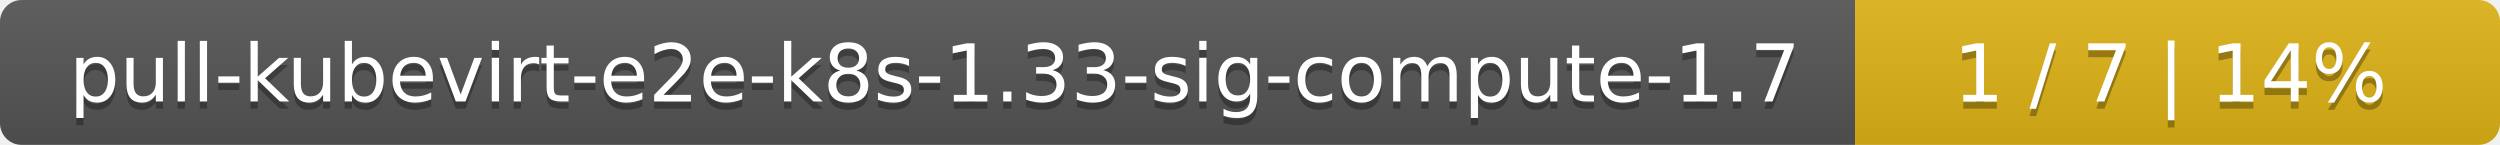
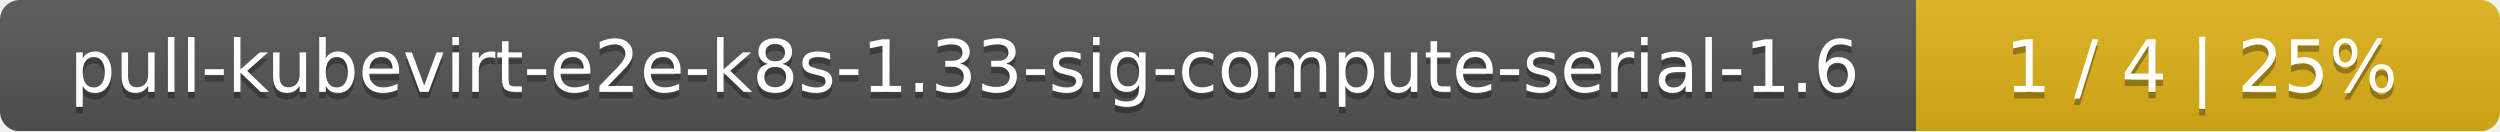
- <svg xmlns="http://www.w3.org/2000/svg" width="345" height="20">
+ <svg xmlns="http://www.w3.org/2000/svg" width="381" height="20">
  <linearGradient id="smooth" x2="0" y2="100%">
    <stop offset="0" stop-color="#bbb" stop-opacity=".1" />
    <stop offset="1" stop-opacity=".1" />
  </linearGradient>
  <mask id="round">
-     <rect width="345" height="20" rx="3" fill="#fff" />
+     <rect width="381" height="20" rx="3" fill="#fff" />
  </mask>
  <g mask="url(#round)">
-     <rect width="256" height="20" fill="#555" />
-     <rect x="256" width="89" height="20" fill="#dfb317" />
-     <rect width="345" height="20" fill="url(#smooth)" />
+     <rect width="292" height="20" fill="#555" />
+     <rect x="292" width="89" height="20" fill="#dfb317" />
+     <rect width="381" height="20" fill="url(#smooth)" />
  </g>
  <g fill="#fff" text-anchor="middle" font-family="DejaVu Sans,Verdana,Geneva,sans-serif" font-size="11">
-     <text x="129" y="15" fill="#010101" fill-opacity=".3">pull-kubevirt-e2e-k8s-1.33-sig-compute-1.7</text>
-     <text x="129" y="14">pull-kubevirt-e2e-k8s-1.33-sig-compute-1.7</text>
-     <text x="299.5" y="15" fill="#010101" fill-opacity=".3">1 / 7    |    14%</text>
-     <text x="299.5" y="14">1 / 7    |    14%</text>
+     <text x="147" y="15" fill="#010101" fill-opacity=".3">pull-kubevirt-e2e-k8s-1.33-sig-compute-serial-1.6</text>
+     <text x="147" y="14">pull-kubevirt-e2e-k8s-1.33-sig-compute-serial-1.6</text>
+     <text x="335.5" y="15" fill="#010101" fill-opacity=".3">1 / 4    |    25%</text>
+     <text x="335.5" y="14">1 / 4    |    25%</text>
  </g>
</svg>
